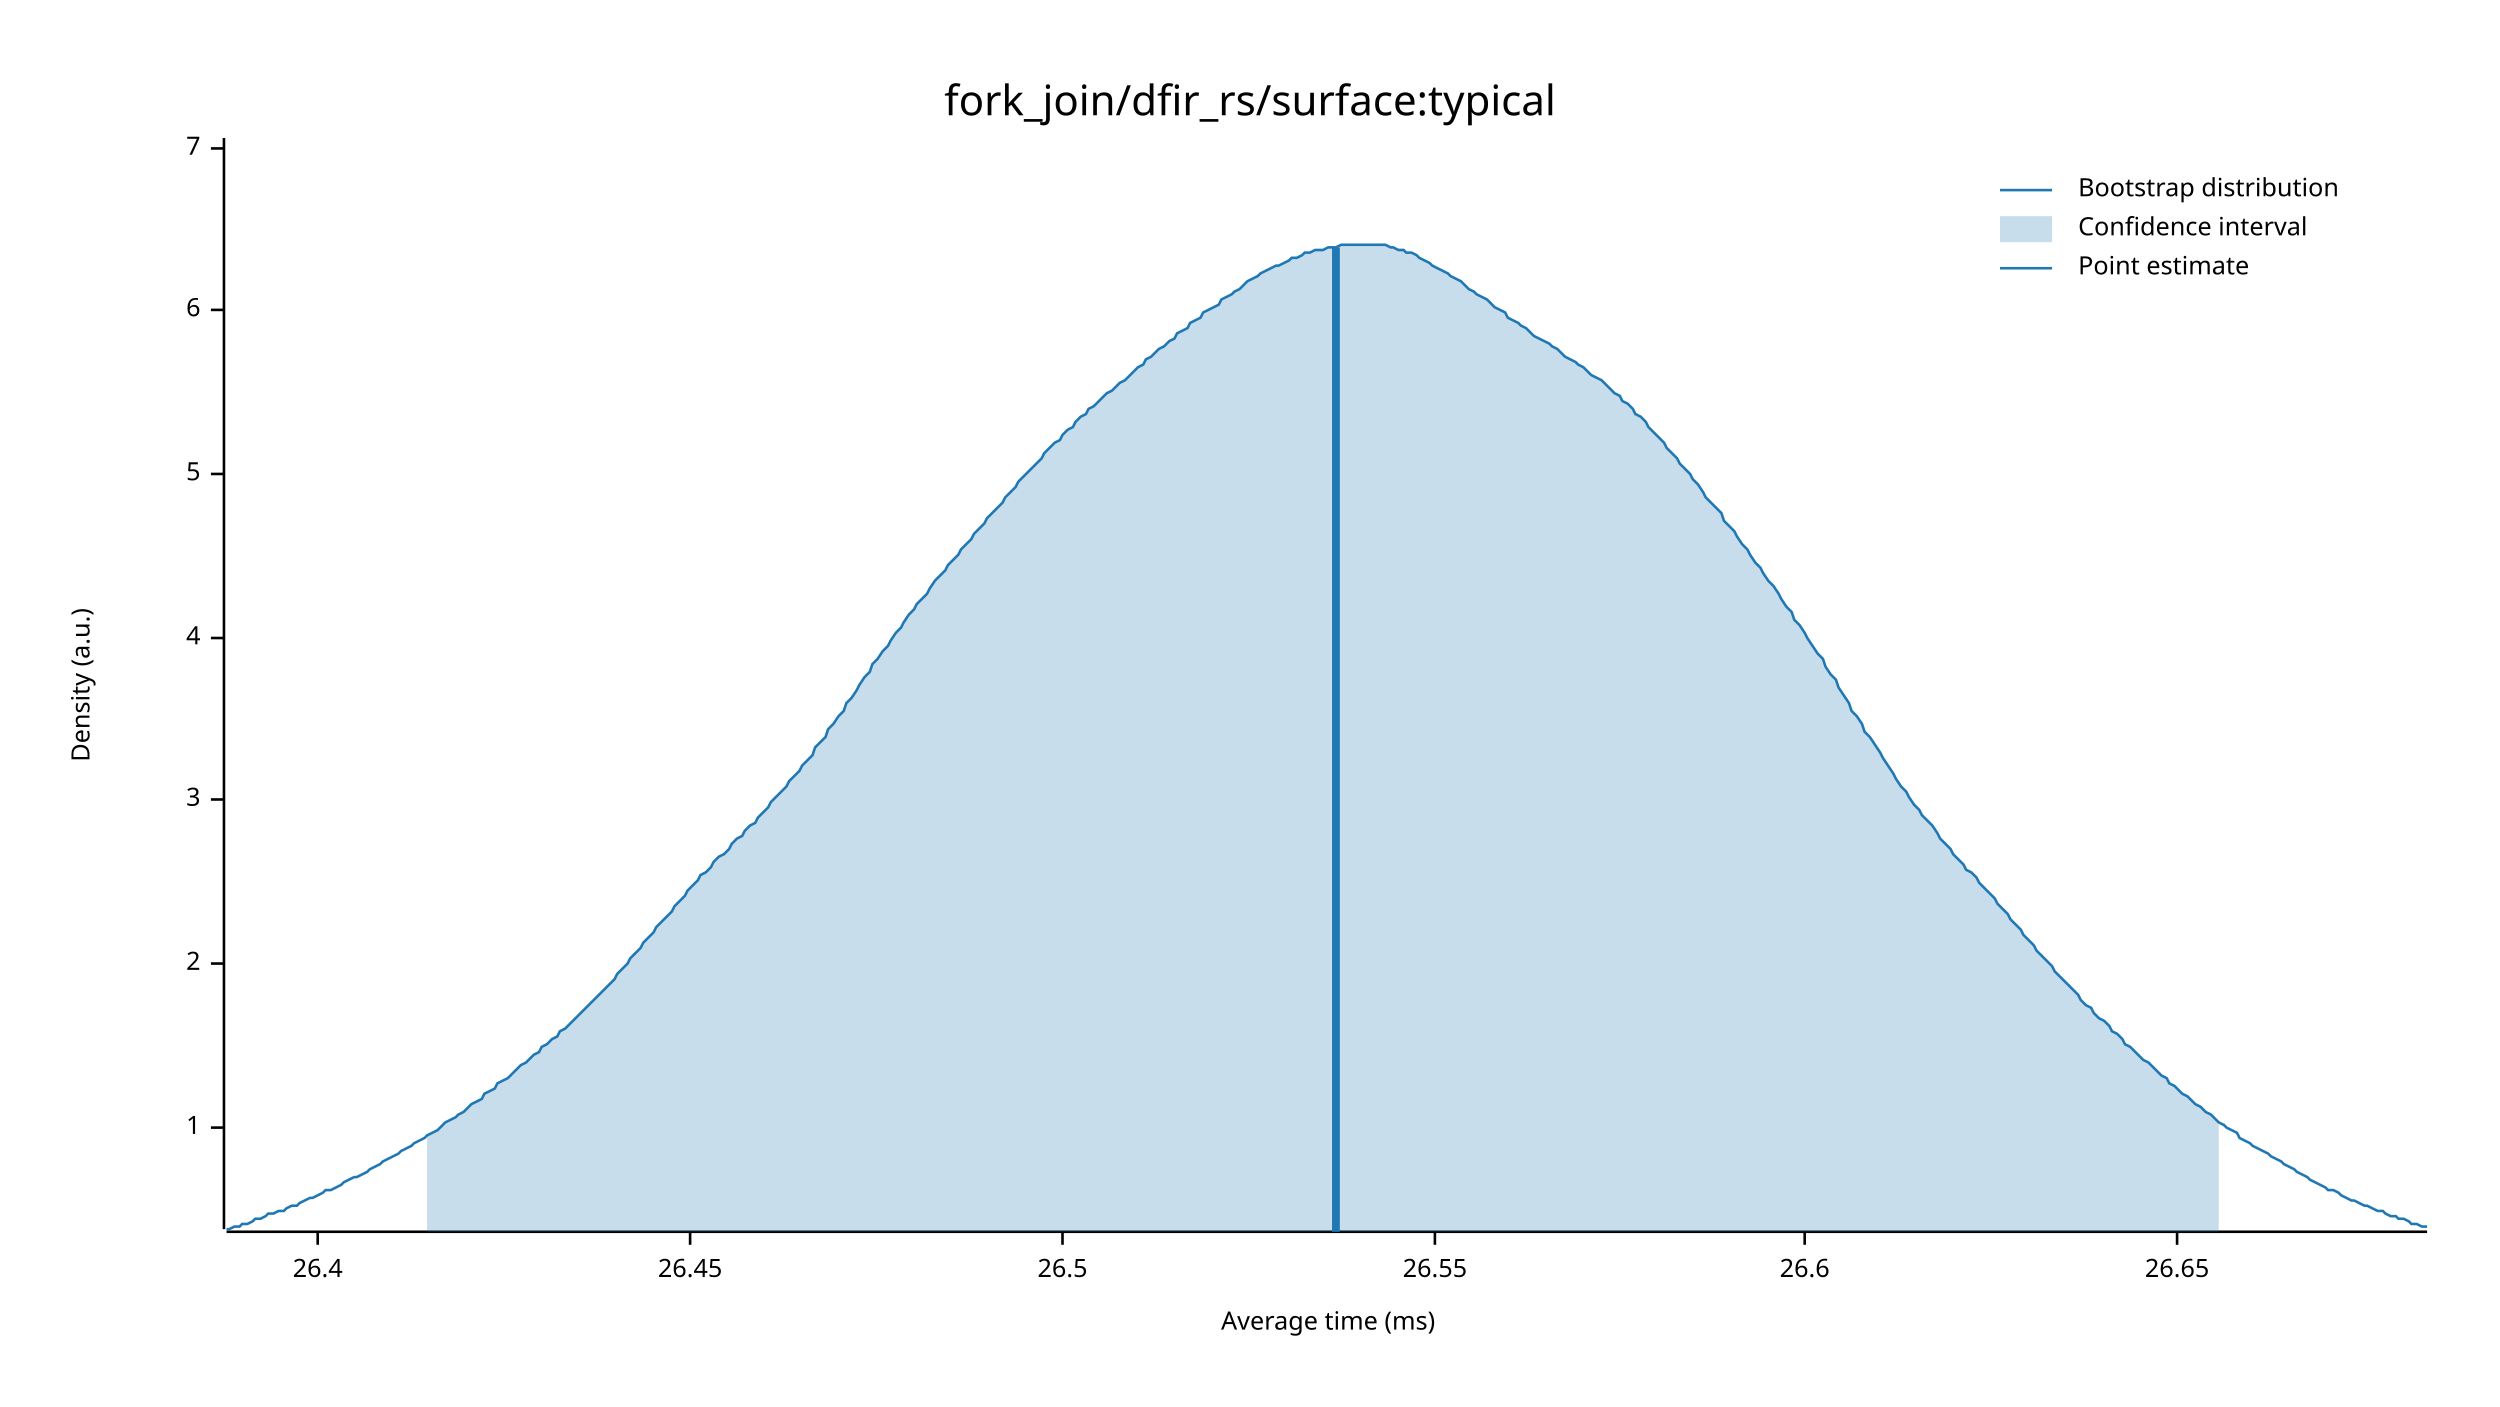
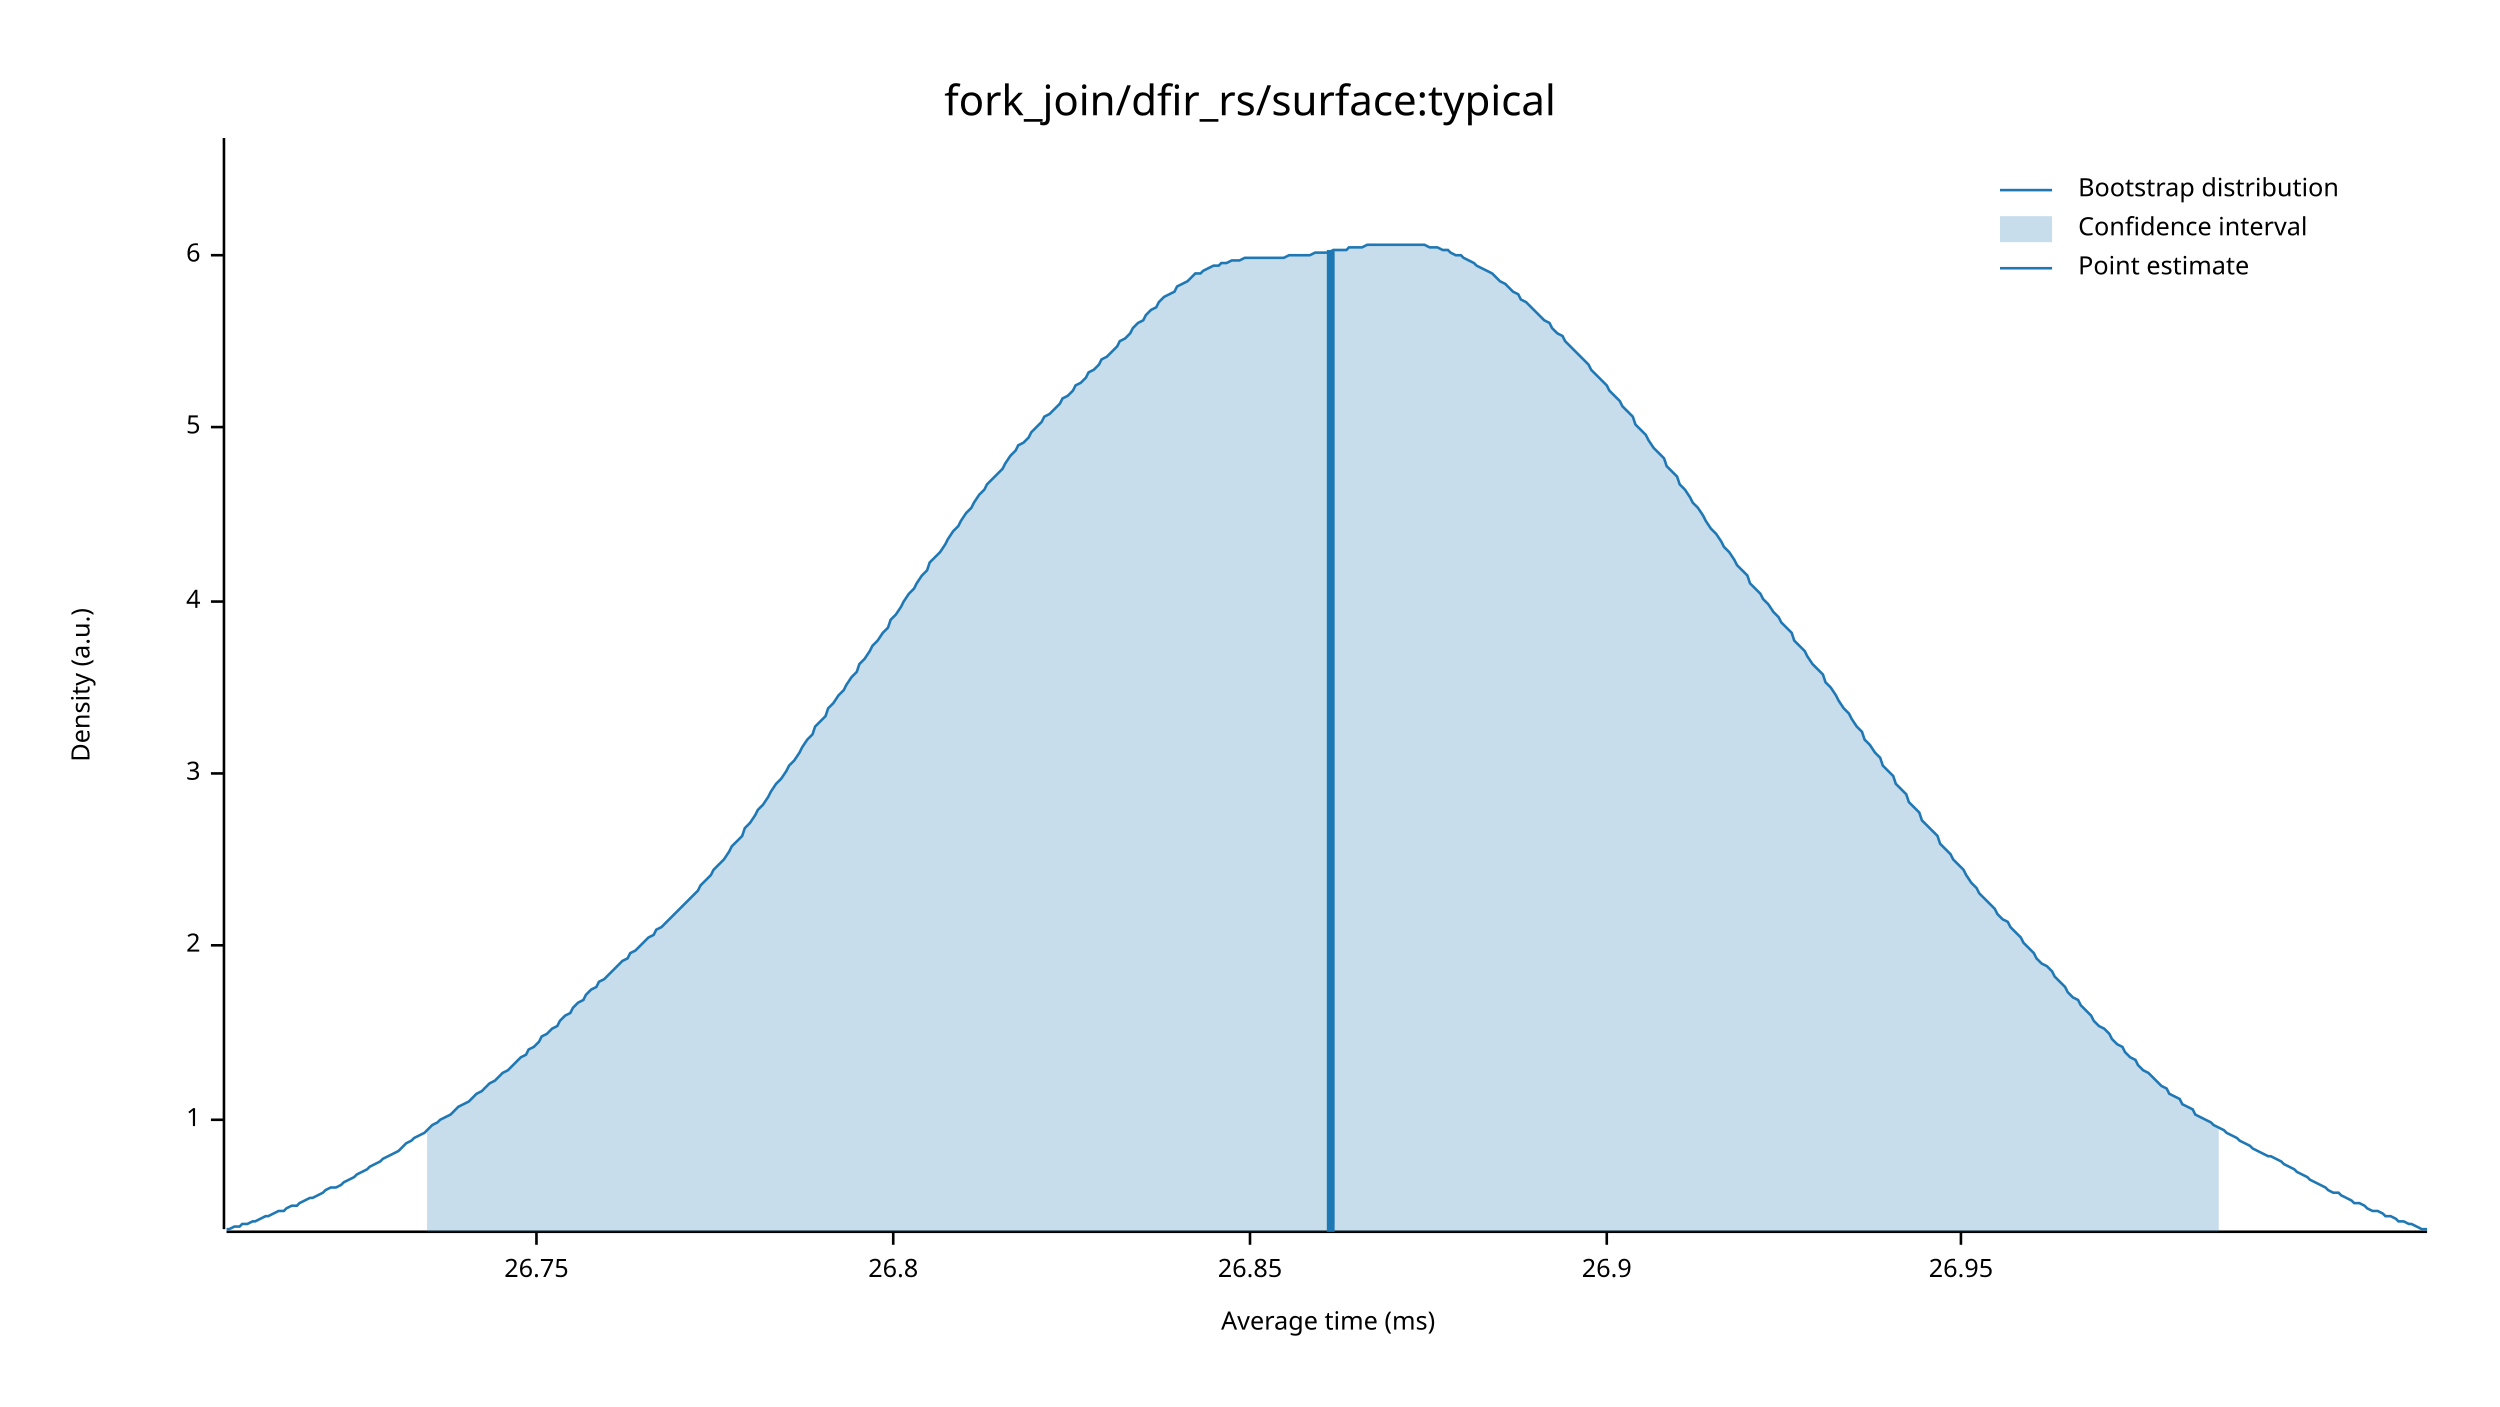
<svg xmlns="http://www.w3.org/2000/svg" width="960" height="540" viewBox="0 0 960 540">
  <text x="480" y="32" dy="0.76em" text-anchor="middle" font-family="sans-serif" font-size="16.129" opacity="1" fill="#000000">
fork_join/dfir_rs/surface:typical
</text>
  <text x="27" y="263" dy="0.76em" text-anchor="middle" font-family="sans-serif" font-size="9.677" opacity="1" fill="#000000" transform="rotate(270, 27, 263)">
Density (a.u.)
</text>
  <text x="510" y="513" dy="-0.5ex" text-anchor="middle" font-family="sans-serif" font-size="9.677" opacity="1" fill="#000000">
Average time (ms)
</text>
  <polyline fill="none" opacity="1" stroke="#000000" stroke-width="1" points="86,53 86,472 " />
-   <text x="77" y="433" dy="0.5ex" text-anchor="end" font-family="sans-serif" font-size="9.677" opacity="1" fill="#000000">
+   <text x="77" y="430" dy="0.5ex" text-anchor="end" font-family="sans-serif" font-size="9.677" opacity="1" fill="#000000">
1
</text>
-   <polyline fill="none" opacity="1" stroke="#000000" stroke-width="1" points="81,433 86,433 " />
-   <text x="77" y="370" dy="0.5ex" text-anchor="end" font-family="sans-serif" font-size="9.677" opacity="1" fill="#000000">
+   <polyline fill="none" opacity="1" stroke="#000000" stroke-width="1" points="81,430 86,430 " />
+   <text x="77" y="363" dy="0.5ex" text-anchor="end" font-family="sans-serif" font-size="9.677" opacity="1" fill="#000000">
2
</text>
-   <polyline fill="none" opacity="1" stroke="#000000" stroke-width="1" points="81,370 86,370 " />
-   <text x="77" y="307" dy="0.5ex" text-anchor="end" font-family="sans-serif" font-size="9.677" opacity="1" fill="#000000">
+   <polyline fill="none" opacity="1" stroke="#000000" stroke-width="1" points="81,363 86,363 " />
+   <text x="77" y="297" dy="0.5ex" text-anchor="end" font-family="sans-serif" font-size="9.677" opacity="1" fill="#000000">
3
</text>
-   <polyline fill="none" opacity="1" stroke="#000000" stroke-width="1" points="81,307 86,307 " />
-   <text x="77" y="245" dy="0.5ex" text-anchor="end" font-family="sans-serif" font-size="9.677" opacity="1" fill="#000000">
+   <polyline fill="none" opacity="1" stroke="#000000" stroke-width="1" points="81,297 86,297 " />
+   <text x="77" y="231" dy="0.5ex" text-anchor="end" font-family="sans-serif" font-size="9.677" opacity="1" fill="#000000">
4
</text>
-   <polyline fill="none" opacity="1" stroke="#000000" stroke-width="1" points="81,245 86,245 " />
-   <text x="77" y="182" dy="0.5ex" text-anchor="end" font-family="sans-serif" font-size="9.677" opacity="1" fill="#000000">
+   <polyline fill="none" opacity="1" stroke="#000000" stroke-width="1" points="81,231 86,231 " />
+   <text x="77" y="164" dy="0.5ex" text-anchor="end" font-family="sans-serif" font-size="9.677" opacity="1" fill="#000000">
5
</text>
-   <polyline fill="none" opacity="1" stroke="#000000" stroke-width="1" points="81,182 86,182 " />
-   <text x="77" y="119" dy="0.5ex" text-anchor="end" font-family="sans-serif" font-size="9.677" opacity="1" fill="#000000">
+   <polyline fill="none" opacity="1" stroke="#000000" stroke-width="1" points="81,164 86,164 " />
+   <text x="77" y="98" dy="0.5ex" text-anchor="end" font-family="sans-serif" font-size="9.677" opacity="1" fill="#000000">
6
</text>
-   <polyline fill="none" opacity="1" stroke="#000000" stroke-width="1" points="81,119 86,119 " />
-   <text x="77" y="57" dy="0.5ex" text-anchor="end" font-family="sans-serif" font-size="9.677" opacity="1" fill="#000000">
- 7
+   <polyline fill="none" opacity="1" stroke="#000000" stroke-width="1" points="81,98 86,98 " />
+   <polyline fill="none" opacity="1" stroke="#000000" stroke-width="1" points="87,473 932,473 " />
+   <text x="206" y="483" dy="0.76em" text-anchor="middle" font-family="sans-serif" font-size="9.677" opacity="1" fill="#000000">
+ 26.75
</text>
-   <polyline fill="none" opacity="1" stroke="#000000" stroke-width="1" points="81,57 86,57 " />
-   <polyline fill="none" opacity="1" stroke="#000000" stroke-width="1" points="87,473 932,473 " />
-   <text x="122" y="483" dy="0.76em" text-anchor="middle" font-family="sans-serif" font-size="9.677" opacity="1" fill="#000000">
- 26.4
+   <polyline fill="none" opacity="1" stroke="#000000" stroke-width="1" points="206,473 206,478 " />
+   <text x="343" y="483" dy="0.76em" text-anchor="middle" font-family="sans-serif" font-size="9.677" opacity="1" fill="#000000">
+ 26.8
</text>
-   <polyline fill="none" opacity="1" stroke="#000000" stroke-width="1" points="122,473 122,478 " />
-   <text x="265" y="483" dy="0.76em" text-anchor="middle" font-family="sans-serif" font-size="9.677" opacity="1" fill="#000000">
- 26.45
+   <polyline fill="none" opacity="1" stroke="#000000" stroke-width="1" points="343,473 343,478 " />
+   <text x="480" y="483" dy="0.76em" text-anchor="middle" font-family="sans-serif" font-size="9.677" opacity="1" fill="#000000">
+ 26.85
</text>
-   <polyline fill="none" opacity="1" stroke="#000000" stroke-width="1" points="265,473 265,478 " />
-   <text x="408" y="483" dy="0.76em" text-anchor="middle" font-family="sans-serif" font-size="9.677" opacity="1" fill="#000000">
- 26.5
+   <polyline fill="none" opacity="1" stroke="#000000" stroke-width="1" points="480,473 480,478 " />
+   <text x="617" y="483" dy="0.76em" text-anchor="middle" font-family="sans-serif" font-size="9.677" opacity="1" fill="#000000">
+ 26.9
</text>
-   <polyline fill="none" opacity="1" stroke="#000000" stroke-width="1" points="408,473 408,478 " />
-   <text x="551" y="483" dy="0.76em" text-anchor="middle" font-family="sans-serif" font-size="9.677" opacity="1" fill="#000000">
- 26.55
+   <polyline fill="none" opacity="1" stroke="#000000" stroke-width="1" points="617,473 617,478 " />
+   <text x="753" y="483" dy="0.76em" text-anchor="middle" font-family="sans-serif" font-size="9.677" opacity="1" fill="#000000">
+ 26.95
</text>
-   <polyline fill="none" opacity="1" stroke="#000000" stroke-width="1" points="551,473 551,478 " />
-   <text x="693" y="483" dy="0.76em" text-anchor="middle" font-family="sans-serif" font-size="9.677" opacity="1" fill="#000000">
- 26.6
- </text>
-   <polyline fill="none" opacity="1" stroke="#000000" stroke-width="1" points="693,473 693,478 " />
-   <text x="836" y="483" dy="0.76em" text-anchor="middle" font-family="sans-serif" font-size="9.677" opacity="1" fill="#000000">
- 26.65
- </text>
-   <polyline fill="none" opacity="1" stroke="#000000" stroke-width="1" points="836,473 836,478 " />
-   <polyline fill="none" opacity="1" stroke="#1F78B4" stroke-width="1" points="87,472 88,472 90,471 92,471 93,470 95,470 97,469 98,468 100,468 102,467 103,466 105,466 107,465 109,465 110,464 112,463 114,463 115,462 117,461 119,460 120,460 122,459 124,458 125,457 127,457 129,456 131,455 132,454 134,453 136,452 137,452 139,451 141,450 142,449 144,448 146,447 147,446 149,445 151,444 153,443 154,442 156,441 158,440 159,439 161,438 163,437 164,436 166,435 168,434 169,433 171,431 173,430 175,429 176,428 178,427 180,425 181,424 183,423 185,422 186,420 188,419 190,418 191,416 193,415 195,414 197,412 198,411 200,409 202,408 203,407 205,405 207,404 208,402 210,401 212,399 214,398 215,396 217,395 219,393 220,392 222,390 224,388 225,387 227,385 229,383 230,382 232,380 234,378 236,376 237,374 239,372 241,370 242,368 244,366 246,364 247,362 249,360 251,358 252,356 254,354 256,352 258,350 259,348 261,346 263,344 264,342 266,340 268,338 269,336 271,335 273,333 274,331 276,329 278,328 280,326 281,324 283,322 285,321 286,319 288,317 290,316 291,314 293,312 295,310 296,308 298,306 300,304 302,302 303,300 305,298 307,296 308,294 310,292 312,290 313,287 315,285 317,283 318,280 320,278 322,275 324,273 325,270 327,268 329,265 330,263 332,260 334,258 335,255 337,253 339,250 341,248 342,246 344,243 346,241 347,239 349,236 351,234 352,232 354,230 356,228 357,226 359,223 361,221 363,219 364,217 366,215 368,213 369,211 371,209 373,207 374,205 376,203 378,201 379,199 381,197 383,195 385,193 386,191 388,189 390,187 391,185 393,183 395,181 396,180 398,178 400,176 401,174 403,172 405,170 407,169 408,167 410,165 412,164 413,162 415,160 417,159 418,157 420,156 422,154 423,153 425,151 427,150 429,148 430,147 432,146 434,144 435,143 437,141 439,140 440,138 442,137 444,135 445,134 447,133 449,131 451,130 452,128 454,127 456,126 457,124 459,123 461,122 462,120 464,119 466,118 468,117 469,115 471,114 473,113 474,112 476,111 478,109 479,108 481,107 483,106 484,105 486,104 488,103 490,102 491,102 493,101 495,100 496,99 498,99 500,98 501,97 503,97 505,96 506,96 508,96 510,95 512,95 513,95 515,94 517,94 518,94 520,94 522,94 523,94 525,94 527,94 528,94 530,94 532,94 534,95 535,95 537,96 539,96 540,97 542,97 544,98 545,99 547,100 549,101 550,102 552,103 554,104 556,105 557,106 559,107 561,108 562,109 564,111 566,112 567,113 569,114 571,115 573,117 574,118 576,119 578,120 579,122 581,123 583,124 584,125 586,126 588,128 589,129 591,130 593,131 595,132 596,133 598,134 600,136 601,137 603,138 605,139 606,140 608,141 610,143 611,144 613,145 615,146 617,148 618,149 620,151 622,152 623,154 625,155 627,157 628,159 630,160 632,162 633,164 635,166 637,168 639,170 640,172 642,174 644,176 645,178 647,180 649,182 650,184 652,186 654,189 655,191 657,193 659,195 661,197 662,200 664,202 666,204 667,206 669,209 671,211 672,213 674,216 676,218 677,220 679,223 681,225 683,228 684,230 686,233 688,235 689,238 691,240 693,243 694,245 696,248 698,251 700,253 701,256 703,259 705,261 706,264 708,267 710,270 711,273 713,275 715,278 716,281 718,283 720,286 722,289 723,291 725,294 727,297 728,299 730,302 732,304 733,306 735,309 737,311 738,313 740,315 742,317 744,320 745,322 747,324 749,326 750,328 752,330 754,332 755,334 757,335 759,337 760,339 762,341 764,343 766,345 767,347 769,349 771,351 772,353 774,355 776,357 777,359 779,361 781,363 782,365 784,367 786,369 788,371 789,373 791,375 793,377 794,378 796,380 798,382 799,384 801,386 803,387 804,389 806,391 808,392 810,394 811,396 813,397 815,399 816,401 818,402 820,404 821,405 823,407 825,408 827,410 828,411 830,413 832,414 833,416 835,417 837,419 838,420 840,421 842,423 843,424 845,425 847,427 849,428 850,429 852,431 854,432 855,433 857,434 859,435 860,437 862,438 864,439 865,440 867,441 869,442 871,443 872,444 874,445 876,446 877,447 879,448 881,449 882,450 884,451 886,452 887,453 889,454 891,455 893,456 894,457 896,457 898,458 899,459 901,460 903,461 904,461 906,462 908,463 909,463 911,464 913,465 915,465 916,466 918,467 920,467 921,468 923,468 925,469 926,470 928,470 930,471 932,471 " />
-   <polygon opacity="0.25" fill="#1F78B4" points="164,436 166,435 168,434 169,433 171,431 173,430 175,429 176,428 178,427 180,425 181,424 183,423 185,422 186,420 188,419 190,418 191,416 193,415 195,414 197,412 198,411 200,409 202,408 203,407 205,405 207,404 208,402 210,401 212,399 214,398 215,396 217,395 219,393 220,392 222,390 224,388 225,387 227,385 229,383 230,382 232,380 234,378 236,376 237,374 239,372 241,370 242,368 244,366 246,364 247,362 249,360 251,358 252,356 254,354 256,352 258,350 259,348 261,346 263,344 264,342 266,340 268,338 269,336 271,335 273,333 274,331 276,329 278,328 280,326 281,324 283,322 285,321 286,319 288,317 290,316 291,314 293,312 295,310 296,308 298,306 300,304 302,302 303,300 305,298 307,296 308,294 310,292 312,290 313,287 315,285 317,283 318,280 320,278 322,275 324,273 325,270 327,268 329,265 330,263 332,260 334,258 335,255 337,253 339,250 341,248 342,246 344,243 346,241 347,239 349,236 351,234 352,232 354,230 356,228 357,226 359,223 361,221 363,219 364,217 366,215 368,213 369,211 371,209 373,207 374,205 376,203 378,201 379,199 381,197 383,195 385,193 386,191 388,189 390,187 391,185 393,183 395,181 396,180 398,178 400,176 401,174 403,172 405,170 407,169 408,167 410,165 412,164 413,162 415,160 417,159 418,157 420,156 422,154 423,153 425,151 427,150 429,148 430,147 432,146 434,144 435,143 437,141 439,140 440,138 442,137 444,135 445,134 447,133 449,131 451,130 452,128 454,127 456,126 457,124 459,123 461,122 462,120 464,119 466,118 468,117 469,115 471,114 473,113 474,112 476,111 478,109 479,108 481,107 483,106 484,105 486,104 488,103 490,102 491,102 493,101 495,100 496,99 498,99 500,98 501,97 503,97 505,96 506,96 508,96 510,95 512,95 513,95 515,94 517,94 518,94 520,94 522,94 523,94 525,94 527,94 528,94 530,94 532,94 534,95 535,95 537,96 539,96 540,97 542,97 544,98 545,99 547,100 549,101 550,102 552,103 554,104 556,105 557,106 559,107 561,108 562,109 564,111 566,112 567,113 569,114 571,115 573,117 574,118 576,119 578,120 579,122 581,123 583,124 584,125 586,126 588,128 589,129 591,130 593,131 595,132 596,133 598,134 600,136 601,137 603,138 605,139 606,140 608,141 610,143 611,144 613,145 615,146 617,148 618,149 620,151 622,152 623,154 625,155 627,157 628,159 630,160 632,162 633,164 635,166 637,168 639,170 640,172 642,174 644,176 645,178 647,180 649,182 650,184 652,186 654,189 655,191 657,193 659,195 661,197 662,200 664,202 666,204 667,206 669,209 671,211 672,213 674,216 676,218 677,220 679,223 681,225 683,228 684,230 686,233 688,235 689,238 691,240 693,243 694,245 696,248 698,251 700,253 701,256 703,259 705,261 706,264 708,267 710,270 711,273 713,275 715,278 716,281 718,283 720,286 722,289 723,291 725,294 727,297 728,299 730,302 732,304 733,306 735,309 737,311 738,313 740,315 742,317 744,320 745,322 747,324 749,326 750,328 752,330 754,332 755,334 757,335 759,337 760,339 762,341 764,343 766,345 767,347 769,349 771,351 772,353 774,355 776,357 777,359 779,361 781,363 782,365 784,367 786,369 788,371 789,373 791,375 793,377 794,378 796,380 798,382 799,384 801,386 803,387 804,389 806,391 808,392 810,394 811,396 813,397 815,399 816,401 818,402 820,404 821,405 823,407 825,408 827,410 828,411 830,413 832,414 833,416 835,417 837,419 838,420 840,421 842,423 843,424 845,425 847,427 849,428 850,429 852,431 852,473 164,473 " />
-   <polyline fill="none" opacity="1" stroke="#1F78B4" stroke-width="3" points="513,473 513,95 " />
+   <polyline fill="none" opacity="1" stroke="#000000" stroke-width="1" points="753,473 753,478 " />
+   <polyline fill="none" opacity="1" stroke="#1F78B4" stroke-width="1" points="87,472 88,472 90,471 92,471 93,470 95,470 97,469 98,469 100,468 102,467 103,467 105,466 107,465 109,465 110,464 112,463 114,463 115,462 117,461 119,460 120,460 122,459 124,458 125,457 127,456 129,456 131,455 132,454 134,453 136,452 137,451 139,450 141,449 142,448 144,447 146,446 147,445 149,444 151,443 153,442 154,441 156,439 158,438 159,437 161,436 163,435 164,434 166,432 168,431 169,430 171,429 173,428 175,426 176,425 178,424 180,423 181,422 183,420 185,419 186,418 188,416 190,415 191,414 193,412 195,411 197,409 198,408 200,406 202,405 203,403 205,402 207,400 208,398 210,397 212,395 214,394 215,392 217,390 219,389 220,387 222,385 224,384 225,382 227,380 229,379 230,377 232,376 234,374 236,372 237,371 239,369 241,368 242,366 244,365 246,363 247,362 249,360 251,359 252,357 254,356 256,354 258,352 259,351 261,349 263,347 264,346 266,344 268,342 269,340 271,338 273,336 274,334 276,332 278,330 280,327 281,325 283,323 285,321 286,318 288,316 290,313 291,311 293,309 295,306 296,304 298,301 300,299 302,296 303,294 305,292 307,289 308,287 310,284 312,282 313,279 315,277 317,275 318,272 320,270 322,267 324,265 325,263 327,260 329,258 330,255 332,253 334,250 335,248 337,246 339,243 341,241 342,238 344,236 346,233 347,231 349,228 351,226 352,224 354,221 356,219 357,216 359,214 361,212 363,209 364,207 366,204 368,202 369,200 371,197 373,195 374,193 376,190 378,188 379,186 381,184 383,182 385,180 386,178 388,175 390,173 391,171 393,170 395,168 396,166 398,164 400,162 401,160 403,159 405,157 407,155 408,153 410,152 412,150 413,148 415,147 417,145 418,143 420,142 422,140 423,138 425,137 427,135 429,133 430,131 432,130 434,128 435,126 437,124 439,123 440,121 442,119 444,118 445,116 447,114 449,113 451,112 452,110 454,109 456,108 457,107 459,105 461,105 462,104 464,103 466,102 468,102 469,101 471,101 473,100 474,100 476,100 478,99 479,99 481,99 483,99 484,99 486,99 488,99 490,99 491,99 493,99 495,98 496,98 498,98 500,98 501,98 503,98 505,97 506,97 508,97 510,97 512,96 513,96 515,96 517,96 518,95 520,95 522,95 523,95 525,94 527,94 528,94 530,94 532,94 534,94 535,94 537,94 539,94 540,94 542,94 544,94 545,94 547,94 549,95 550,95 552,95 554,96 556,96 557,97 559,98 561,98 562,99 564,100 566,101 567,102 569,103 571,104 573,105 574,106 576,108 578,109 579,110 581,112 583,113 584,115 586,116 588,118 589,119 591,121 593,123 595,124 596,126 598,128 600,129 601,131 603,133 605,135 606,136 608,138 610,140 611,142 613,144 615,146 617,148 618,150 620,152 622,154 623,156 625,158 627,160 628,163 630,165 632,167 633,169 635,172 637,174 639,176 640,179 642,181 644,183 645,186 647,188 649,191 650,193 652,195 654,198 655,200 657,203 659,205 661,208 662,210 664,212 666,215 667,217 669,219 671,221 672,224 674,226 676,228 677,230 679,232 681,235 683,237 684,239 686,241 688,243 689,246 691,248 693,250 694,252 696,255 698,257 700,259 701,262 703,264 705,267 706,269 708,272 710,274 711,276 713,279 715,281 716,284 718,286 720,289 722,291 723,294 725,296 727,298 728,301 730,303 732,305 733,308 735,310 737,312 738,315 740,317 742,319 744,321 745,324 747,326 749,328 750,330 752,332 754,334 755,336 757,339 759,341 760,343 762,345 764,347 766,349 767,351 769,353 771,354 772,356 774,358 776,360 777,362 779,364 781,366 782,368 784,370 786,371 788,373 789,375 791,377 793,379 794,381 796,383 798,384 799,386 801,388 803,390 804,392 806,394 808,395 810,397 811,399 813,401 815,402 816,404 818,406 820,407 821,409 823,411 825,412 827,414 828,415 830,417 832,418 833,420 835,421 837,422 838,424 840,425 842,426 843,428 845,429 847,430 849,431 850,432 852,433 854,434 855,435 857,436 859,437 860,438 862,439 864,440 865,441 867,442 869,443 871,444 872,444 874,445 876,446 877,447 879,448 881,449 882,450 884,451 886,452 887,453 889,454 891,455 893,456 894,457 896,458 898,458 899,459 901,460 903,461 904,462 906,462 908,463 909,464 911,465 913,465 915,466 916,467 918,467 920,468 921,469 923,469 925,470 926,470 928,471 930,472 932,472 " />
+   <polygon opacity="0.25" fill="#1F78B4" points="164,434 166,432 168,431 169,430 171,429 173,428 175,426 176,425 178,424 180,423 181,422 183,420 185,419 186,418 188,416 190,415 191,414 193,412 195,411 197,409 198,408 200,406 202,405 203,403 205,402 207,400 208,398 210,397 212,395 214,394 215,392 217,390 219,389 220,387 222,385 224,384 225,382 227,380 229,379 230,377 232,376 234,374 236,372 237,371 239,369 241,368 242,366 244,365 246,363 247,362 249,360 251,359 252,357 254,356 256,354 258,352 259,351 261,349 263,347 264,346 266,344 268,342 269,340 271,338 273,336 274,334 276,332 278,330 280,327 281,325 283,323 285,321 286,318 288,316 290,313 291,311 293,309 295,306 296,304 298,301 300,299 302,296 303,294 305,292 307,289 308,287 310,284 312,282 313,279 315,277 317,275 318,272 320,270 322,267 324,265 325,263 327,260 329,258 330,255 332,253 334,250 335,248 337,246 339,243 341,241 342,238 344,236 346,233 347,231 349,228 351,226 352,224 354,221 356,219 357,216 359,214 361,212 363,209 364,207 366,204 368,202 369,200 371,197 373,195 374,193 376,190 378,188 379,186 381,184 383,182 385,180 386,178 388,175 390,173 391,171 393,170 395,168 396,166 398,164 400,162 401,160 403,159 405,157 407,155 408,153 410,152 412,150 413,148 415,147 417,145 418,143 420,142 422,140 423,138 425,137 427,135 429,133 430,131 432,130 434,128 435,126 437,124 439,123 440,121 442,119 444,118 445,116 447,114 449,113 451,112 452,110 454,109 456,108 457,107 459,105 461,105 462,104 464,103 466,102 468,102 469,101 471,101 473,100 474,100 476,100 478,99 479,99 481,99 483,99 484,99 486,99 488,99 490,99 491,99 493,99 495,98 496,98 498,98 500,98 501,98 503,98 505,97 506,97 508,97 510,97 512,96 513,96 515,96 517,96 518,95 520,95 522,95 523,95 525,94 527,94 528,94 530,94 532,94 534,94 535,94 537,94 539,94 540,94 542,94 544,94 545,94 547,94 549,95 550,95 552,95 554,96 556,96 557,97 559,98 561,98 562,99 564,100 566,101 567,102 569,103 571,104 573,105 574,106 576,108 578,109 579,110 581,112 583,113 584,115 586,116 588,118 589,119 591,121 593,123 595,124 596,126 598,128 600,129 601,131 603,133 605,135 606,136 608,138 610,140 611,142 613,144 615,146 617,148 618,150 620,152 622,154 623,156 625,158 627,160 628,163 630,165 632,167 633,169 635,172 637,174 639,176 640,179 642,181 644,183 645,186 647,188 649,191 650,193 652,195 654,198 655,200 657,203 659,205 661,208 662,210 664,212 666,215 667,217 669,219 671,221 672,224 674,226 676,228 677,230 679,232 681,235 683,237 684,239 686,241 688,243 689,246 691,248 693,250 694,252 696,255 698,257 700,259 701,262 703,264 705,267 706,269 708,272 710,274 711,276 713,279 715,281 716,284 718,286 720,289 722,291 723,294 725,296 727,298 728,301 730,303 732,305 733,308 735,310 737,312 738,315 740,317 742,319 744,321 745,324 747,326 749,328 750,330 752,332 754,334 755,336 757,339 759,341 760,343 762,345 764,347 766,349 767,351 769,353 771,354 772,356 774,358 776,360 777,362 779,364 781,366 782,368 784,370 786,371 788,373 789,375 791,377 793,379 794,381 796,383 798,384 799,386 801,388 803,390 804,392 806,394 808,395 810,397 811,399 813,401 815,402 816,404 818,406 820,407 821,409 823,411 825,412 827,414 828,415 830,417 832,418 833,420 835,421 837,422 838,424 840,425 842,426 843,428 845,429 847,430 849,431 850,432 852,433 852,473 164,473 " />
+   <polyline fill="none" opacity="1" stroke="#1F78B4" stroke-width="3" points="511,473 511,96 " />
  <text x="798" y="68" dy="0.76em" text-anchor="start" font-family="sans-serif" font-size="9.677" opacity="1" fill="#000000">
Bootstrap distribution
</text>
  <text x="798" y="83" dy="0.76em" text-anchor="start" font-family="sans-serif" font-size="9.677" opacity="1" fill="#000000">
Confidence interval
</text>
  <text x="798" y="98" dy="0.76em" text-anchor="start" font-family="sans-serif" font-size="9.677" opacity="1" fill="#000000">
Point estimate
</text>
  <polyline fill="none" opacity="1" stroke="#1F78B4" stroke-width="1" points="768,73 788,73 " />
  <rect x="768" y="83" width="20" height="10" opacity="0.25" fill="#1F78B4" stroke="none" />
  <polyline fill="none" opacity="1" stroke="#1F78B4" stroke-width="1" points="768,103 788,103 " />
</svg>
